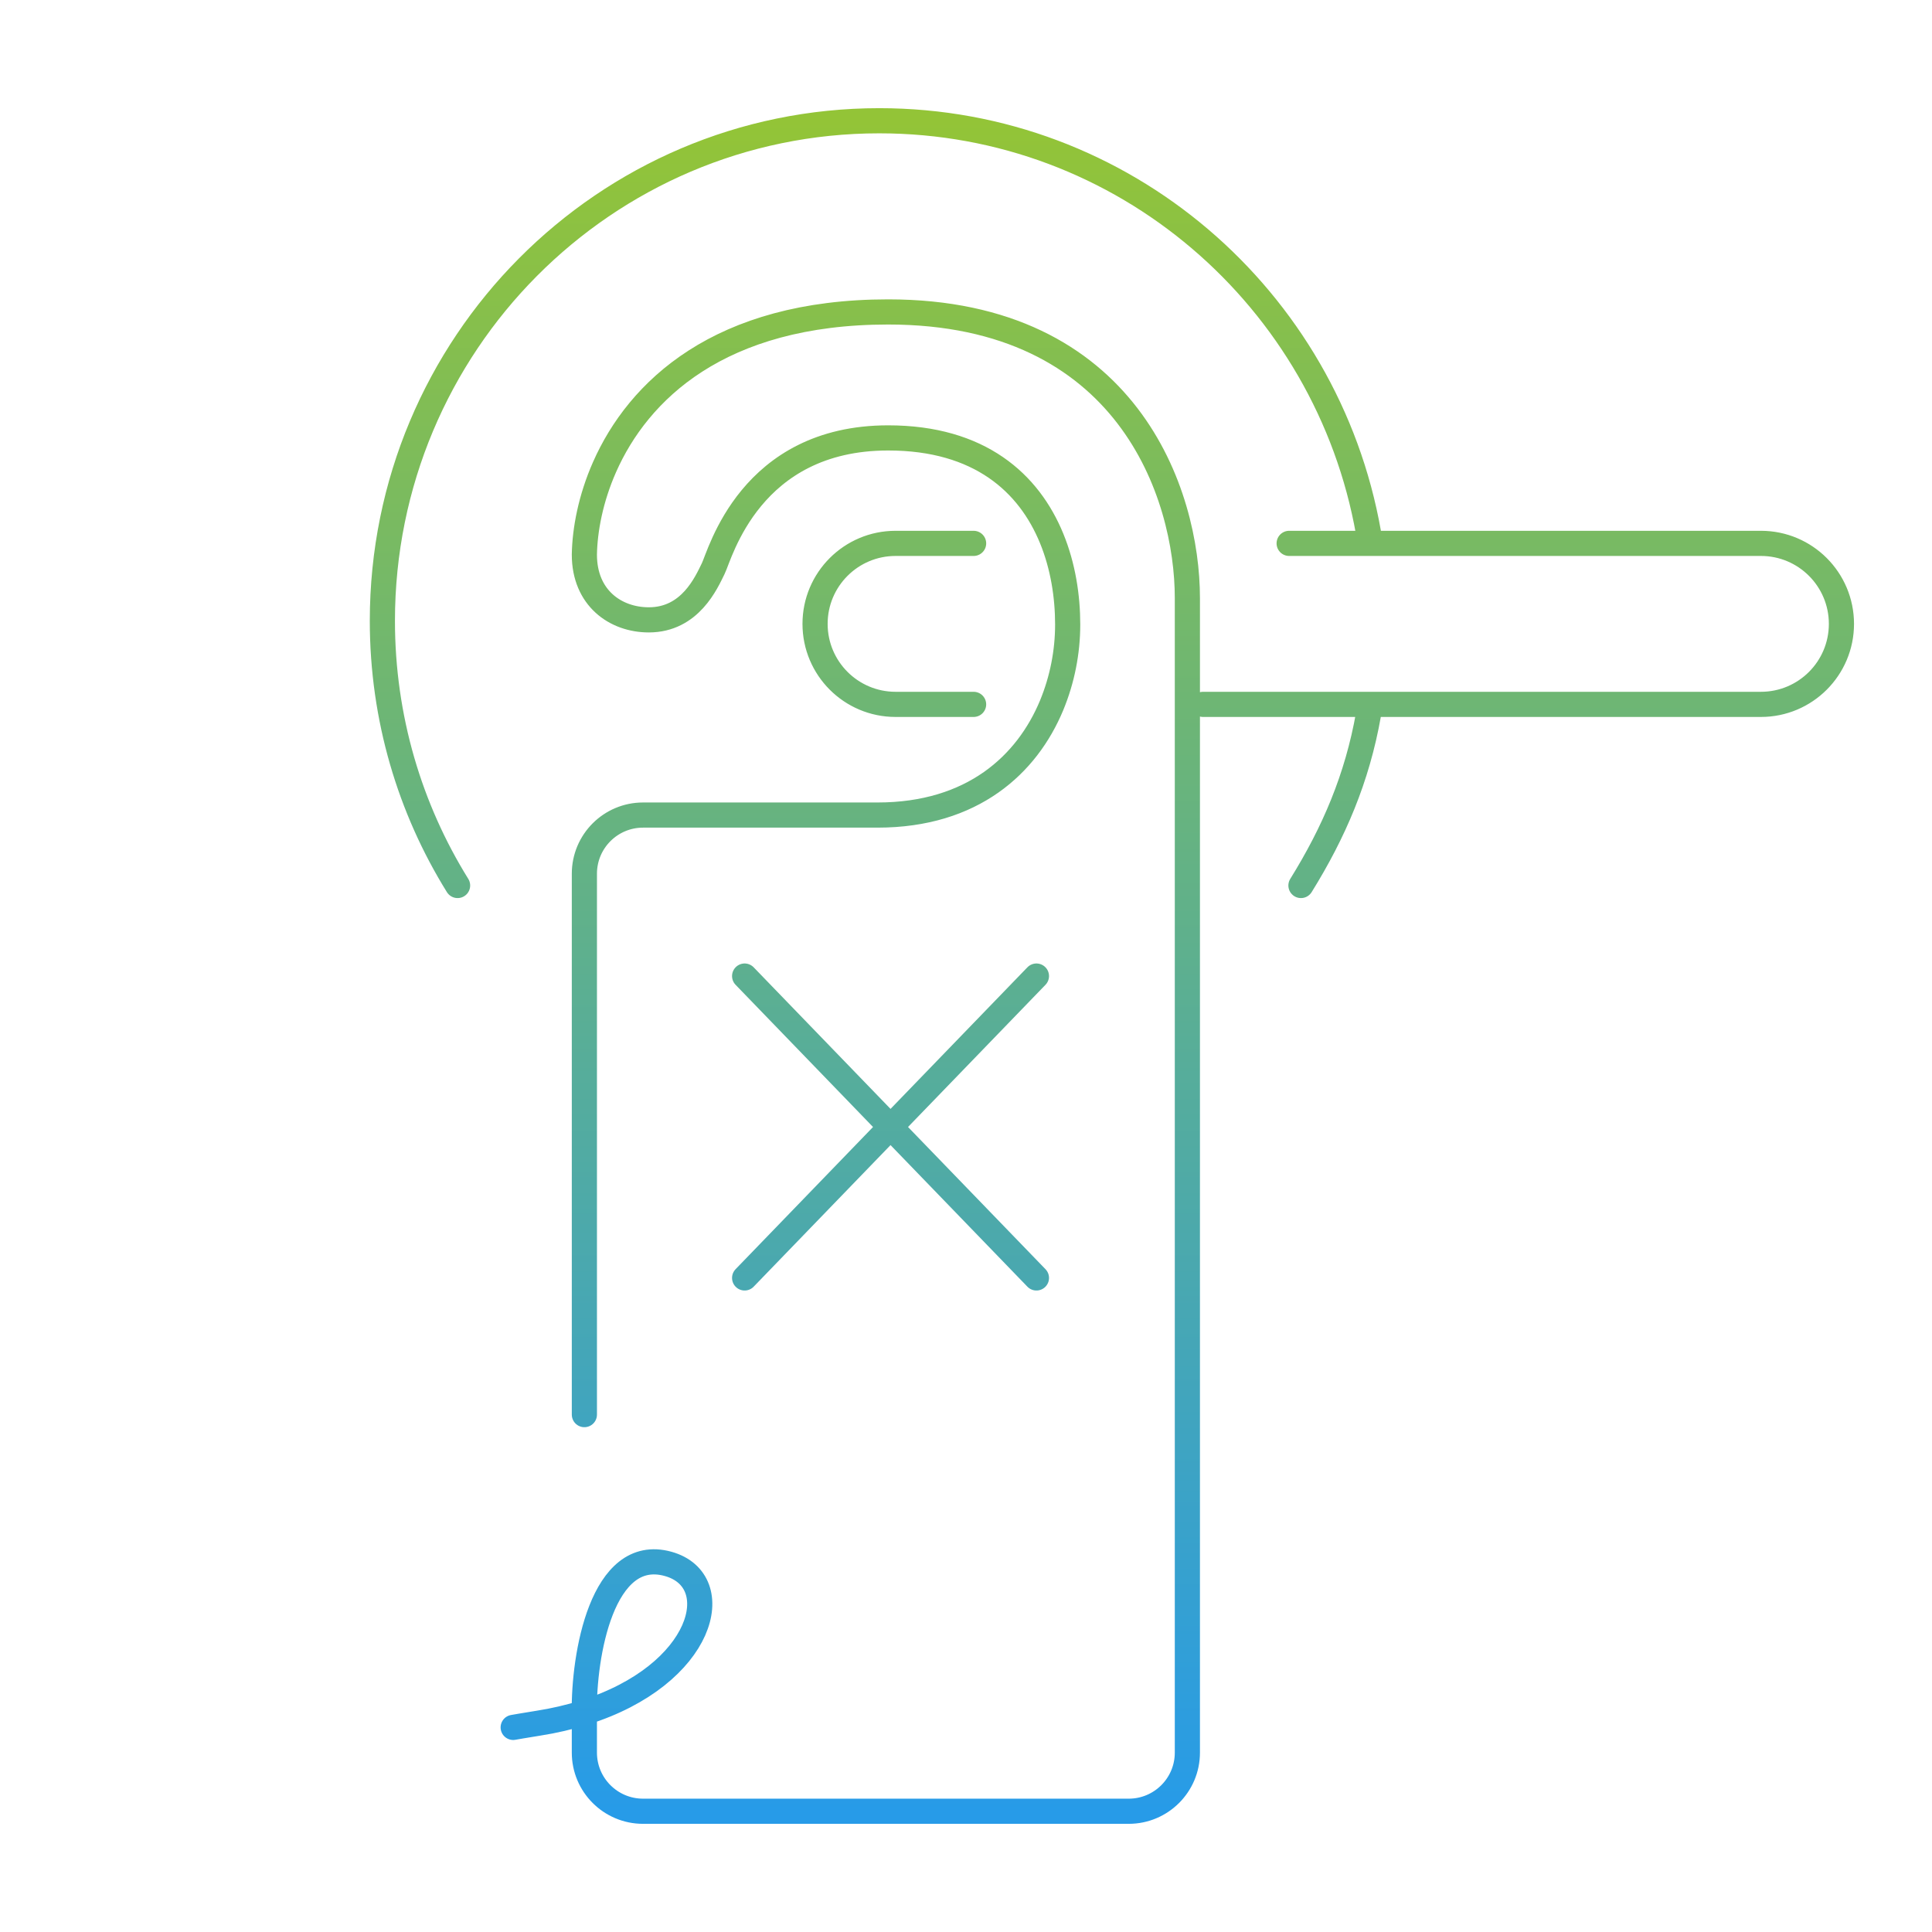
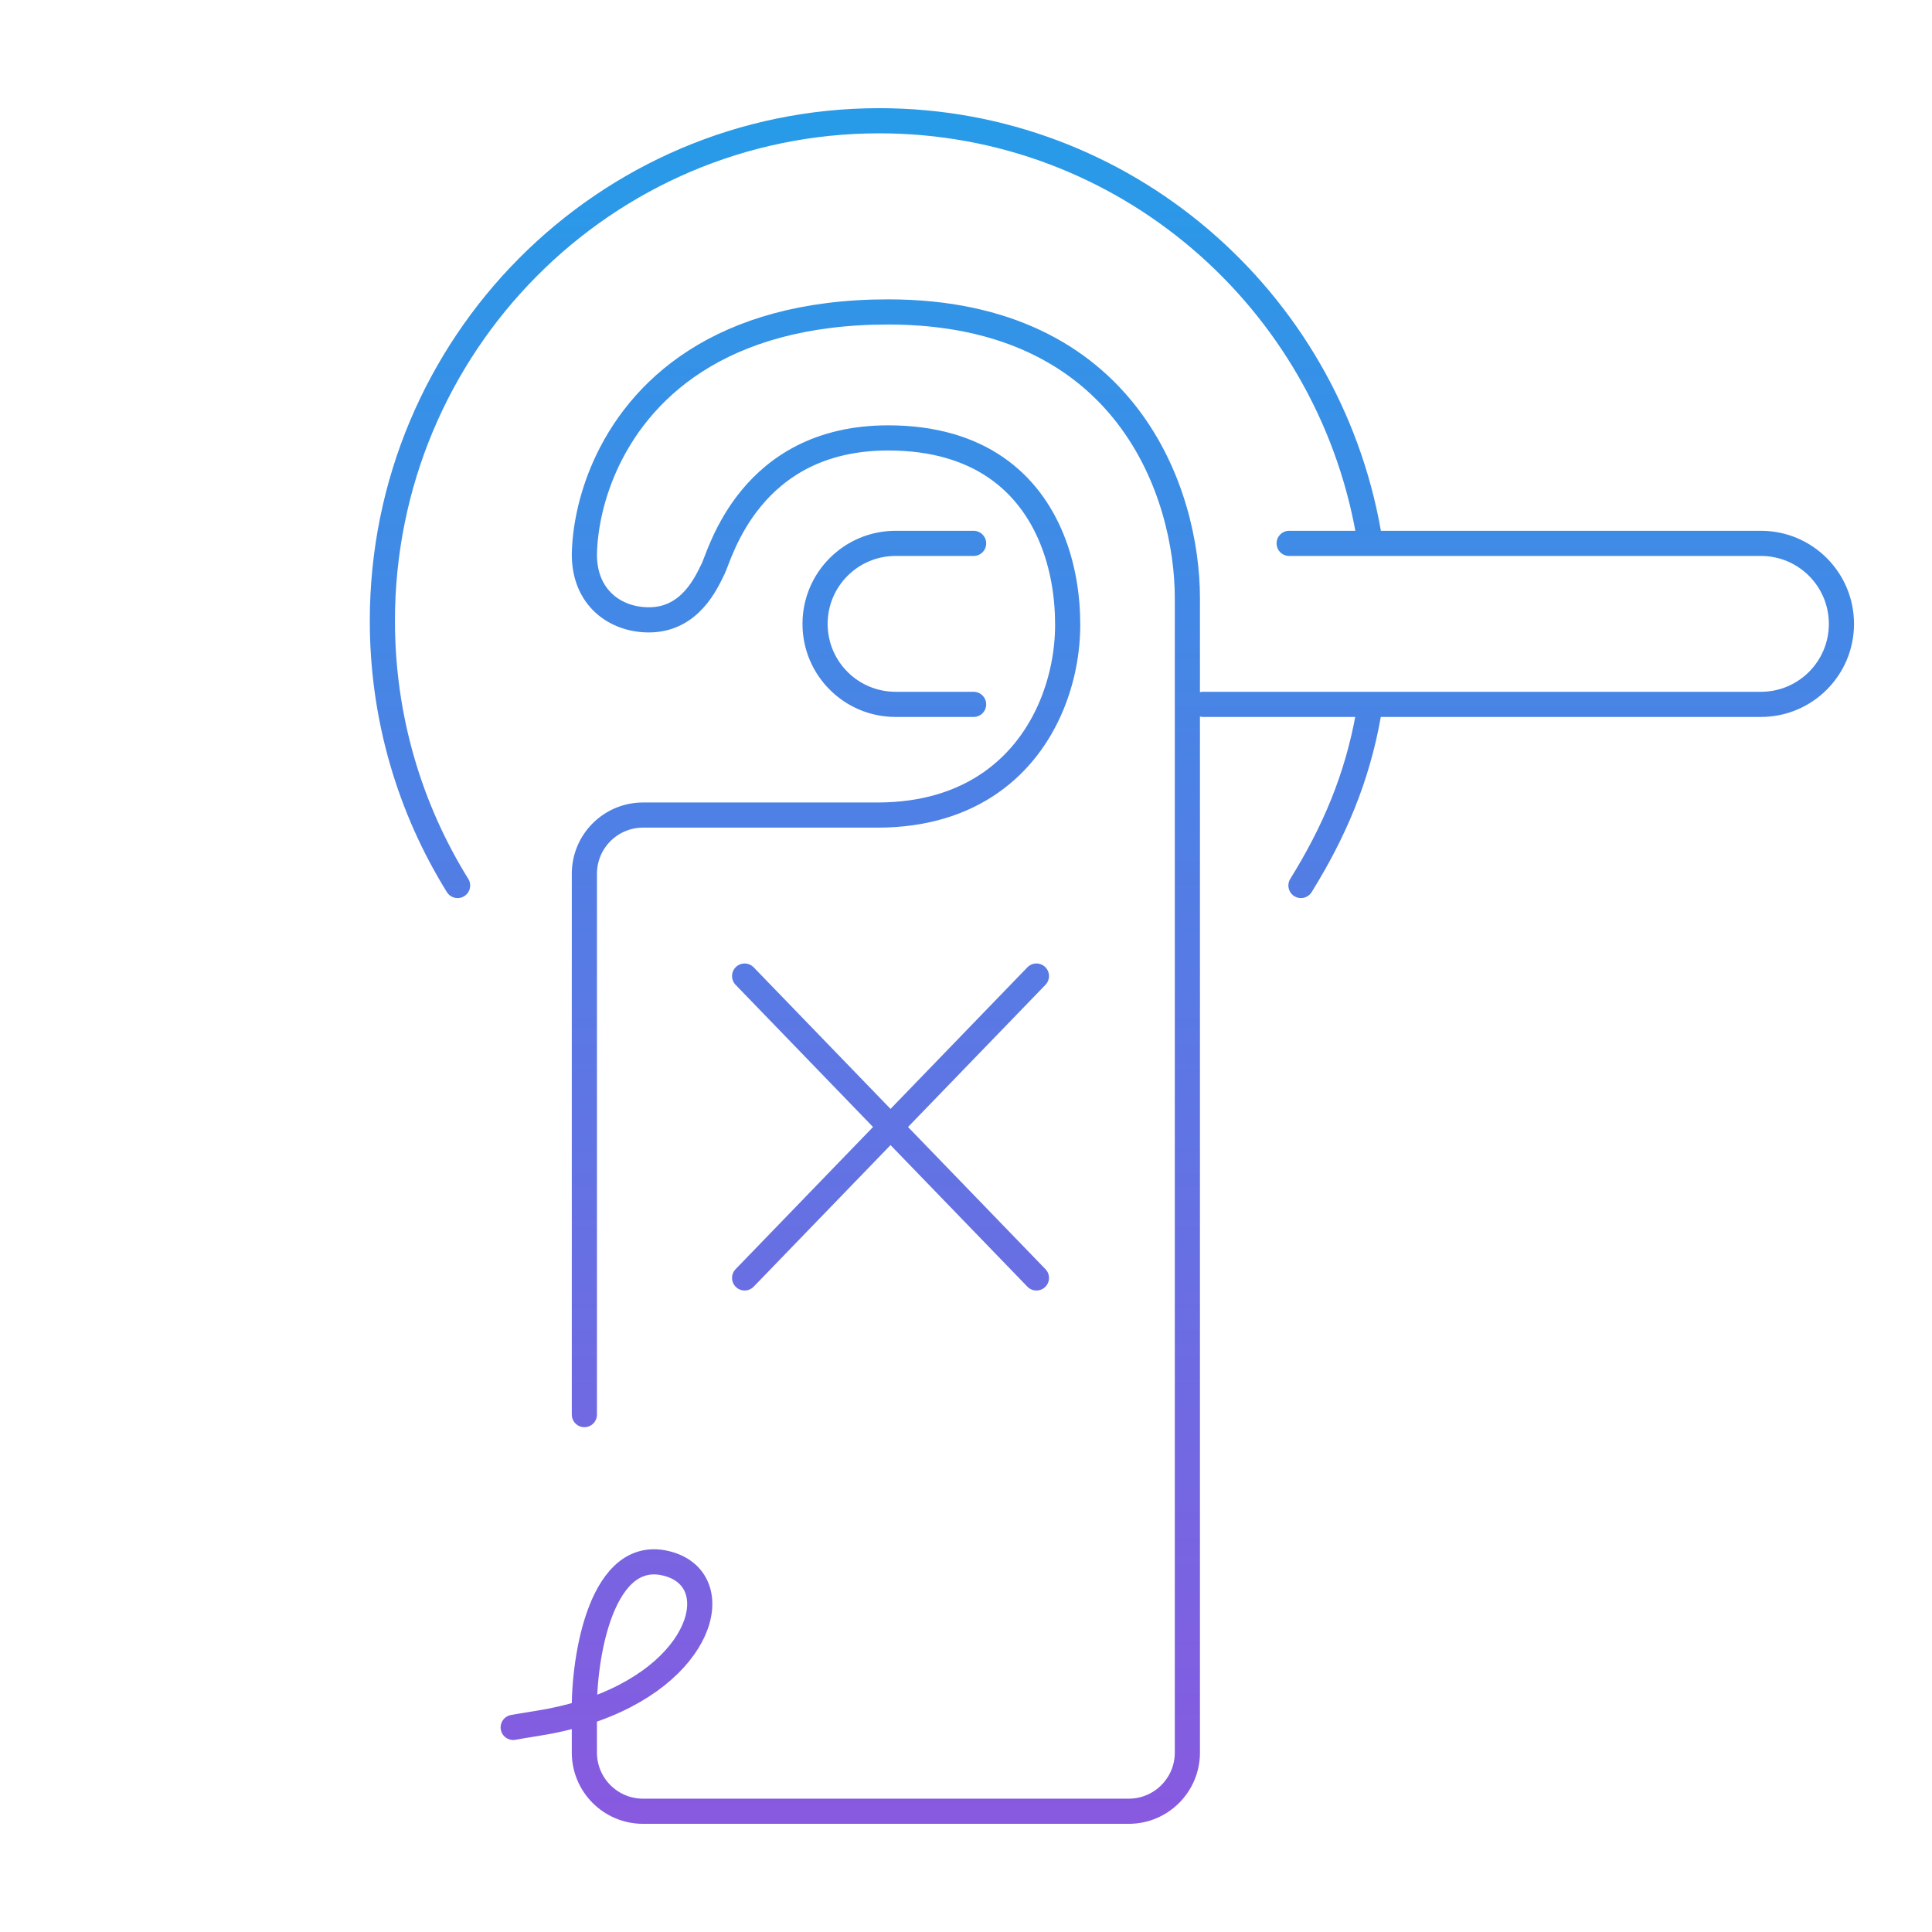
<svg xmlns="http://www.w3.org/2000/svg" width="192" height="192" fill="none" viewBox="0 0 192 192">
  <path stroke="url(#a)" stroke-linecap="round" stroke-width="2.5" d="M58.075 140.583v-53.75A5.83 5.83 0 0 1 63.9 81h23.304c9.467 0 14.867-5.039 17.306-10.904a21.1 21.1 0 0 0 1.595-8.03c0-2.799-.462-5.805-1.595-8.566-2.245-5.474-7.123-9.981-16.245-9.981-13.723 0-16.697 11.591-17.383 12.982s-2.287 5.1-6.404 5.1c-3.294 0-6.404-2.163-6.404-6.49.044-2.454.616-5.548 2.005-8.694C63.417 38.859 71.47 31 88.266 31 112.053 31 118 49.083 118 59.438v114.729a5.83 5.83 0 0 1-5.826 5.833H63.901a5.83 5.83 0 0 1-5.827-5.833v-3.75l-.004-.227m0 0c-.085-5.629 1.758-16.6 8.327-14.773 5.962 1.658 3.584 11.034-8.327 14.773Zm0 0a32 32 0 0 1-4.573 1.06c-1.26.199-2.497.417-2.497.417M74 97l14.5 15m0 0 14.5 15m-14.5-15L103 97m-14.5 15L74 127m62-74.045C131.895 29.677 111.689 12 87.38 12 60.11 12 38 34.25 38 61.698c0 9.659 2.738 18.674 7.475 26.302M136 70.985c-1.12 6.352-3.439 11.743-6.713 17.015m-32.53-34H89a8 8 0 1 0 0 16h7.756m31.358-16H175a8 8 0 0 1 0 16h-55.439" />
  <defs>
    <linearGradient id="a" x1="110.5" x2="110.5" y1="12" y2="180" gradientUnits="userSpaceOnUse">
-       <stop stop-color="#93C437" />
-       <stop offset="1" stop-color="#279BE8" />
+       <stop stop-color="#279BE8" />
+       <stop offset="1" stop-color="#875AE0" />
    </linearGradient>
  </defs>
</svg>
